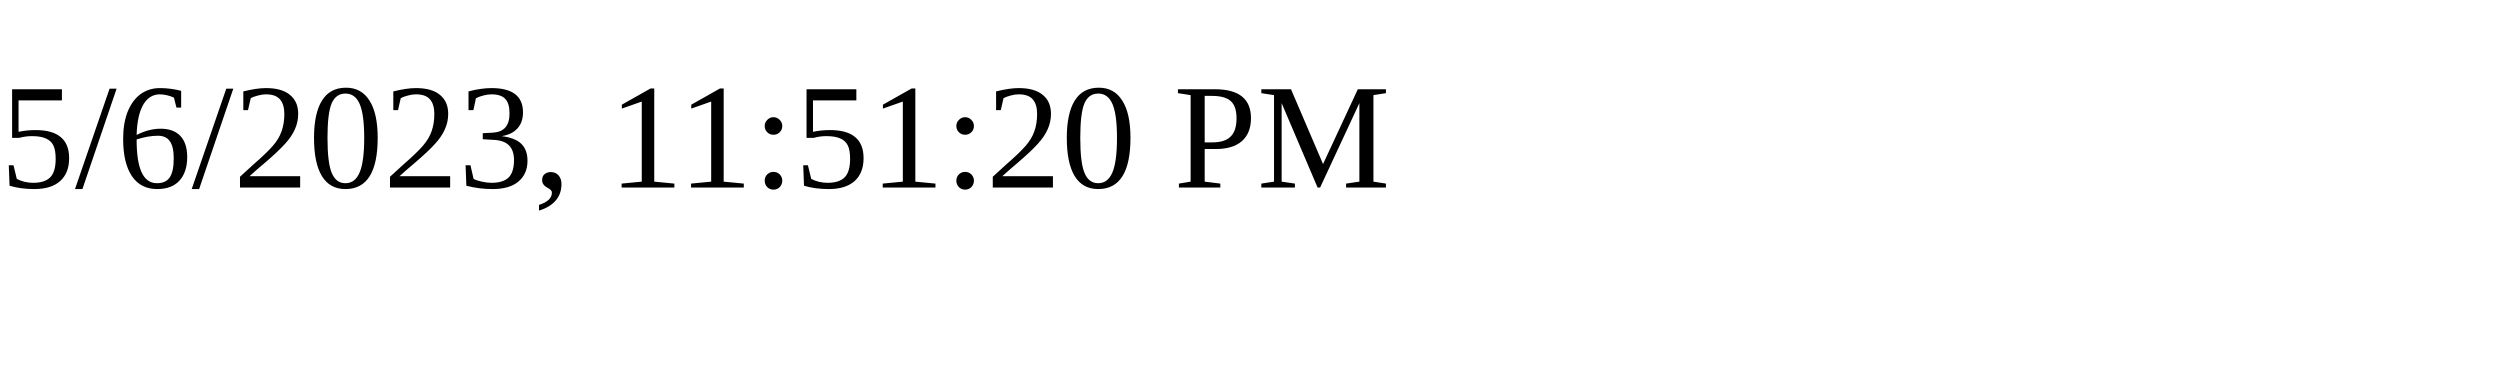
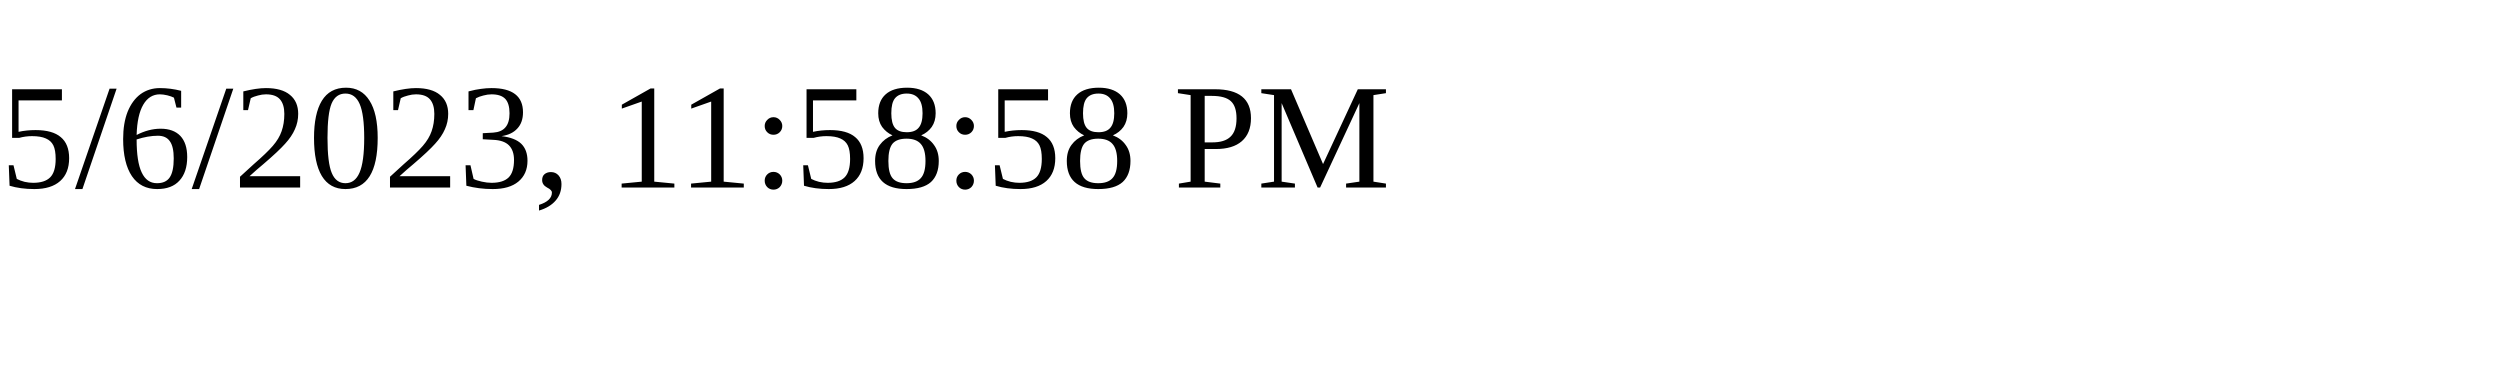
<svg xmlns="http://www.w3.org/2000/svg" height="30" width="200">
-   <text x="0" y="15">5/6/2023, 11:51:20 PM</text>
+   <text x="0" y="15">5/6/2023, 11:58:58 PM</text>
</svg>
